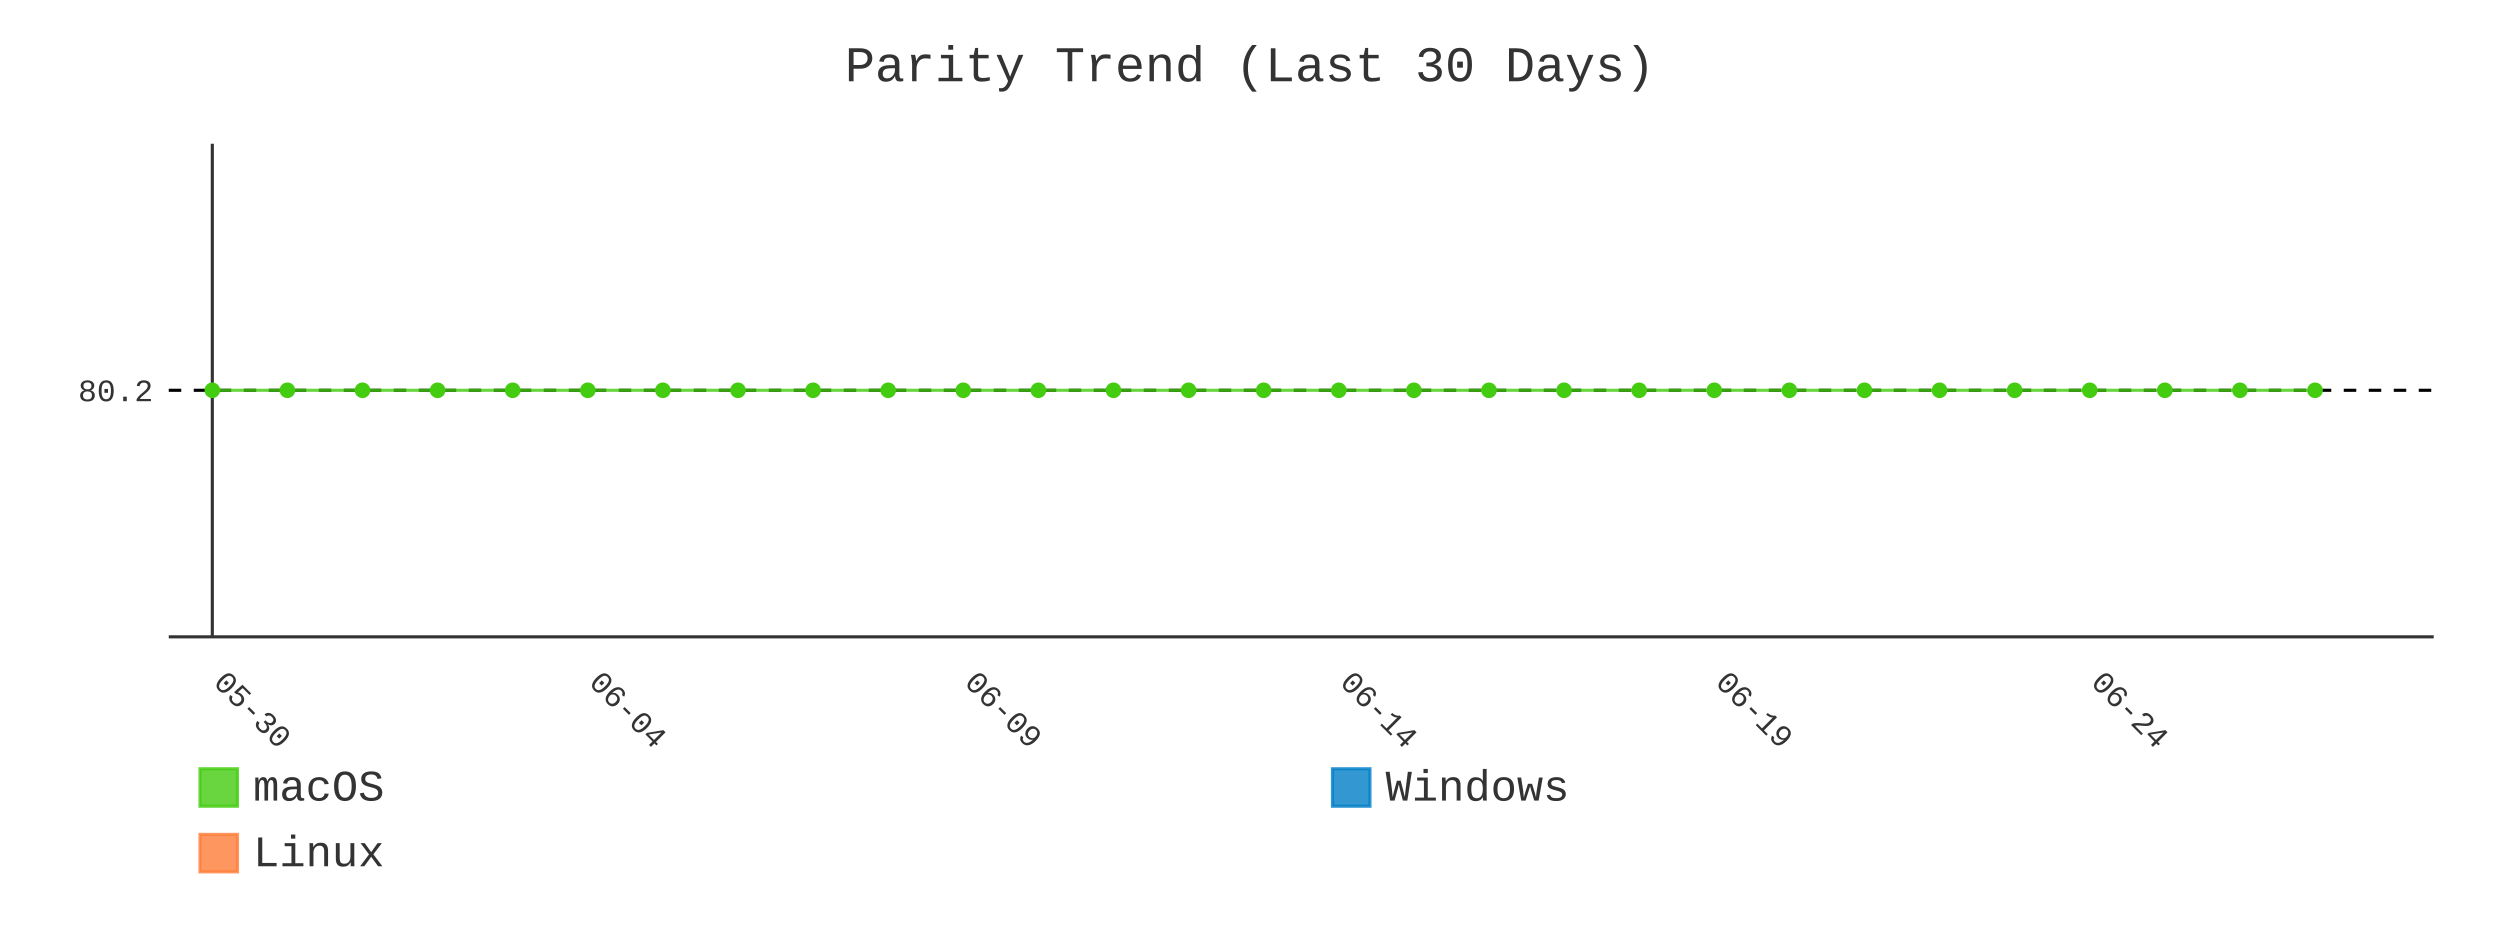
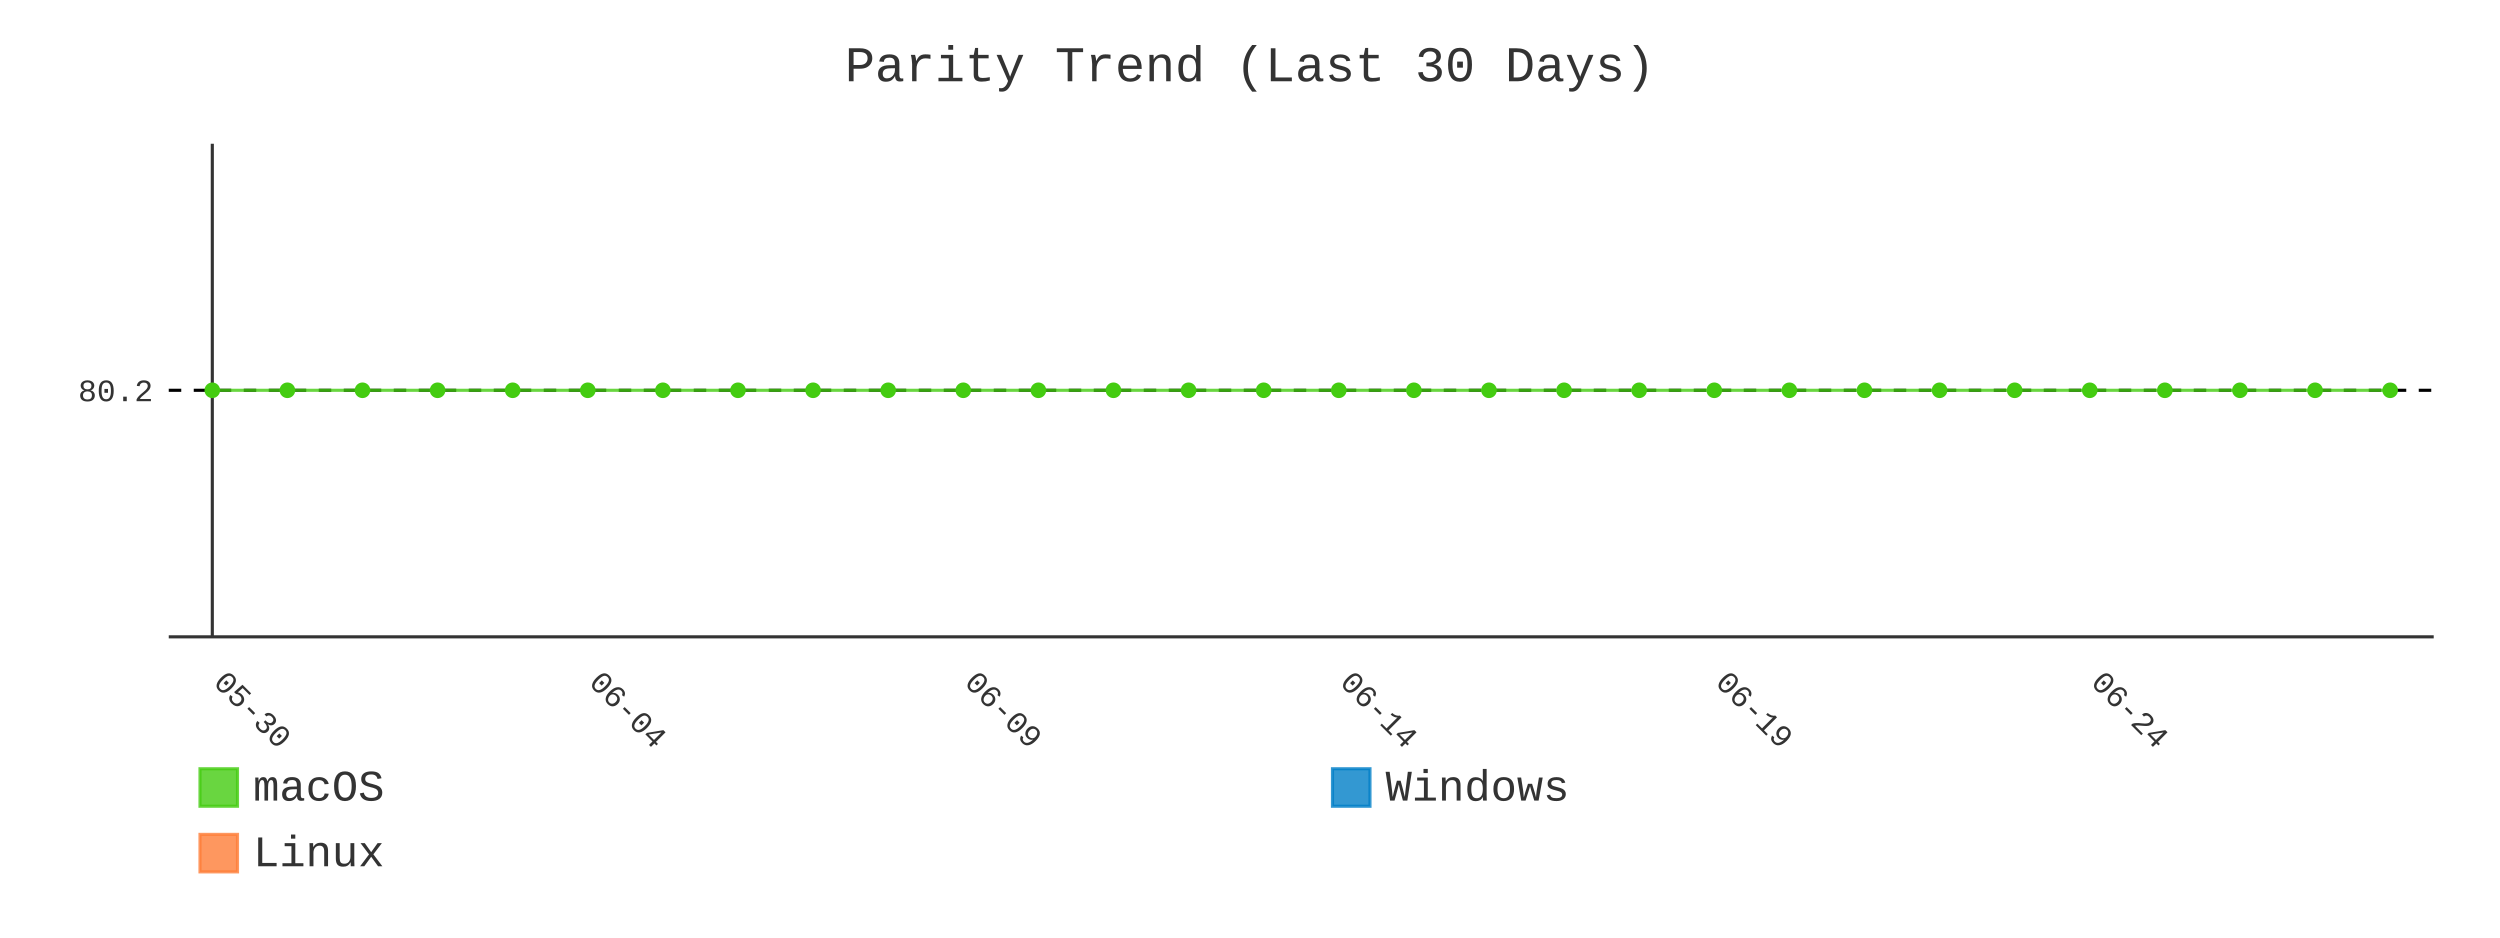
- <svg xmlns="http://www.w3.org/2000/svg" id="chart-0eeaba05-9170-46a9-b705-a17031bf0240" class="pygal-chart" viewBox="0 0 800 300">
+ <svg xmlns="http://www.w3.org/2000/svg" id="chart-578c1c10-a456-4487-8667-715e4d089635" class="pygal-chart" viewBox="0 0 800 300">
  <defs>
-     <style type="text/css">#chart-0eeaba05-9170-46a9-b705-a17031bf0240{-webkit-user-select:none;-webkit-font-smoothing:antialiased;font-family:Consolas,"Liberation Mono",Menlo,Courier,monospace}#chart-0eeaba05-9170-46a9-b705-a17031bf0240 .title{font-family:Consolas,"Liberation Mono",Menlo,Courier,monospace;font-size:16px}#chart-0eeaba05-9170-46a9-b705-a17031bf0240 .legends .legend text{font-family:Consolas,"Liberation Mono",Menlo,Courier,monospace;font-size:14px}#chart-0eeaba05-9170-46a9-b705-a17031bf0240 .axis text{font-family:Consolas,"Liberation Mono",Menlo,Courier,monospace;font-size:10px}#chart-0eeaba05-9170-46a9-b705-a17031bf0240 .axis text.major{font-family:Consolas,"Liberation Mono",Menlo,Courier,monospace;font-size:10px}#chart-0eeaba05-9170-46a9-b705-a17031bf0240 .text-overlay text.value{font-family:Consolas,"Liberation Mono",Menlo,Courier,monospace;font-size:16px}#chart-0eeaba05-9170-46a9-b705-a17031bf0240 .text-overlay text.label{font-family:Consolas,"Liberation Mono",Menlo,Courier,monospace;font-size:10px}#chart-0eeaba05-9170-46a9-b705-a17031bf0240 .tooltip{font-family:Consolas,"Liberation Mono",Menlo,Courier,monospace;font-size:14px}#chart-0eeaba05-9170-46a9-b705-a17031bf0240 text.no_data{font-family:Consolas,"Liberation Mono",Menlo,Courier,monospace;font-size:64px}
- #chart-0eeaba05-9170-46a9-b705-a17031bf0240{background-color:transparent}#chart-0eeaba05-9170-46a9-b705-a17031bf0240 path,#chart-0eeaba05-9170-46a9-b705-a17031bf0240 line,#chart-0eeaba05-9170-46a9-b705-a17031bf0240 rect,#chart-0eeaba05-9170-46a9-b705-a17031bf0240 circle{-webkit-transition:400ms;-moz-transition:400ms;transition:400ms}#chart-0eeaba05-9170-46a9-b705-a17031bf0240 .graph &gt; .background{fill:transparent}#chart-0eeaba05-9170-46a9-b705-a17031bf0240 .plot &gt; .background{fill:transparent}#chart-0eeaba05-9170-46a9-b705-a17031bf0240 .graph{fill:#333}#chart-0eeaba05-9170-46a9-b705-a17031bf0240 text.no_data{fill:#333}#chart-0eeaba05-9170-46a9-b705-a17031bf0240 .title{fill:#333}#chart-0eeaba05-9170-46a9-b705-a17031bf0240 .legends .legend text{fill:#333}#chart-0eeaba05-9170-46a9-b705-a17031bf0240 .legends .legend:hover text{fill:#333}#chart-0eeaba05-9170-46a9-b705-a17031bf0240 .axis .line{stroke:#333}#chart-0eeaba05-9170-46a9-b705-a17031bf0240 .axis .guide.line{stroke:#666}#chart-0eeaba05-9170-46a9-b705-a17031bf0240 .axis .major.line{stroke:#333}#chart-0eeaba05-9170-46a9-b705-a17031bf0240 .axis text.major{fill:#333}#chart-0eeaba05-9170-46a9-b705-a17031bf0240 .axis.y .guides:hover .guide.line,#chart-0eeaba05-9170-46a9-b705-a17031bf0240 .line-graph .axis.x .guides:hover .guide.line,#chart-0eeaba05-9170-46a9-b705-a17031bf0240 .stackedline-graph .axis.x .guides:hover .guide.line,#chart-0eeaba05-9170-46a9-b705-a17031bf0240 .xy-graph .axis.x .guides:hover .guide.line{stroke:#333}#chart-0eeaba05-9170-46a9-b705-a17031bf0240 .axis .guides:hover text{fill:#333}#chart-0eeaba05-9170-46a9-b705-a17031bf0240 .reactive{fill-opacity:.8;stroke-opacity:.8;stroke-width:1}#chart-0eeaba05-9170-46a9-b705-a17031bf0240 .ci{stroke:#333}#chart-0eeaba05-9170-46a9-b705-a17031bf0240 .reactive.active,#chart-0eeaba05-9170-46a9-b705-a17031bf0240 .active .reactive{fill-opacity:.9;stroke-opacity:.9;stroke-width:4}#chart-0eeaba05-9170-46a9-b705-a17031bf0240 .ci .reactive.active{stroke-width:1.5}#chart-0eeaba05-9170-46a9-b705-a17031bf0240 .series text{fill:#333}#chart-0eeaba05-9170-46a9-b705-a17031bf0240 .tooltip rect{fill:transparent;stroke:#333;-webkit-transition:opacity 400ms;-moz-transition:opacity 400ms;transition:opacity 400ms}#chart-0eeaba05-9170-46a9-b705-a17031bf0240 .tooltip .label{fill:#333}#chart-0eeaba05-9170-46a9-b705-a17031bf0240 .tooltip .label{fill:#333}#chart-0eeaba05-9170-46a9-b705-a17031bf0240 .tooltip .legend{font-size:.8em;fill:#666}#chart-0eeaba05-9170-46a9-b705-a17031bf0240 .tooltip .x_label{font-size:.6em;fill:#333}#chart-0eeaba05-9170-46a9-b705-a17031bf0240 .tooltip .xlink{font-size:.5em;text-decoration:underline}#chart-0eeaba05-9170-46a9-b705-a17031bf0240 .tooltip .value{font-size:1.5em}#chart-0eeaba05-9170-46a9-b705-a17031bf0240 .bound{font-size:.5em}#chart-0eeaba05-9170-46a9-b705-a17031bf0240 .max-value{font-size:.75em;fill:#666}#chart-0eeaba05-9170-46a9-b705-a17031bf0240 .map-element{fill:transparent;stroke:#666 !important}#chart-0eeaba05-9170-46a9-b705-a17031bf0240 .map-element .reactive{fill-opacity:inherit;stroke-opacity:inherit}#chart-0eeaba05-9170-46a9-b705-a17031bf0240 .color-0,#chart-0eeaba05-9170-46a9-b705-a17031bf0240 .color-0 a:visited{stroke:#4c1;fill:#4c1}#chart-0eeaba05-9170-46a9-b705-a17031bf0240 .color-1,#chart-0eeaba05-9170-46a9-b705-a17031bf0240 .color-1 a:visited{stroke:#007ec6;fill:#007ec6}#chart-0eeaba05-9170-46a9-b705-a17031bf0240 .color-2,#chart-0eeaba05-9170-46a9-b705-a17031bf0240 .color-2 a:visited{stroke:#fe7d37;fill:#fe7d37}#chart-0eeaba05-9170-46a9-b705-a17031bf0240 .text-overlay .color-0 text{fill:black}#chart-0eeaba05-9170-46a9-b705-a17031bf0240 .text-overlay .color-1 text{fill:black}#chart-0eeaba05-9170-46a9-b705-a17031bf0240 .text-overlay .color-2 text{fill:black}#chart-0eeaba05-9170-46a9-b705-a17031bf0240 .series{stroke-width:2}#chart-0eeaba05-9170-46a9-b705-a17031bf0240 .series.serie-0{stroke-width:2}#chart-0eeaba05-9170-46a9-b705-a17031bf0240 .series.serie-1{stroke-width:2}#chart-0eeaba05-9170-46a9-b705-a17031bf0240 .series.serie-2{stroke-width:2}
- #chart-0eeaba05-9170-46a9-b705-a17031bf0240 text.no_data{text-anchor:middle}#chart-0eeaba05-9170-46a9-b705-a17031bf0240 .guide.line{fill:none}#chart-0eeaba05-9170-46a9-b705-a17031bf0240 .centered{text-anchor:middle}#chart-0eeaba05-9170-46a9-b705-a17031bf0240 .title{text-anchor:middle}#chart-0eeaba05-9170-46a9-b705-a17031bf0240 .legends .legend text{fill-opacity:1}#chart-0eeaba05-9170-46a9-b705-a17031bf0240 .axis.x text{text-anchor:middle}#chart-0eeaba05-9170-46a9-b705-a17031bf0240 .axis.x:not(.web) text[transform]{text-anchor:start}#chart-0eeaba05-9170-46a9-b705-a17031bf0240 .axis.x:not(.web) text[transform].backwards{text-anchor:end}#chart-0eeaba05-9170-46a9-b705-a17031bf0240 .axis.y text{text-anchor:end}#chart-0eeaba05-9170-46a9-b705-a17031bf0240 .axis.y text[transform].backwards{text-anchor:start}#chart-0eeaba05-9170-46a9-b705-a17031bf0240 .axis.y2 text{text-anchor:start}#chart-0eeaba05-9170-46a9-b705-a17031bf0240 .axis.y2 text[transform].backwards{text-anchor:end}#chart-0eeaba05-9170-46a9-b705-a17031bf0240 .axis .guide.line{stroke-dasharray:4,4;stroke:black}#chart-0eeaba05-9170-46a9-b705-a17031bf0240 .axis .major.guide.line{stroke-dasharray:6,6;stroke:black}#chart-0eeaba05-9170-46a9-b705-a17031bf0240 .horizontal .axis.y .guide.line,#chart-0eeaba05-9170-46a9-b705-a17031bf0240 .horizontal .axis.y2 .guide.line,#chart-0eeaba05-9170-46a9-b705-a17031bf0240 .vertical .axis.x .guide.line{opacity:0}#chart-0eeaba05-9170-46a9-b705-a17031bf0240 .horizontal .axis.always_show .guide.line,#chart-0eeaba05-9170-46a9-b705-a17031bf0240 .vertical .axis.always_show .guide.line{opacity:1 !important}#chart-0eeaba05-9170-46a9-b705-a17031bf0240 .axis.y .guides:hover .guide.line,#chart-0eeaba05-9170-46a9-b705-a17031bf0240 .axis.y2 .guides:hover .guide.line,#chart-0eeaba05-9170-46a9-b705-a17031bf0240 .axis.x .guides:hover .guide.line{opacity:1}#chart-0eeaba05-9170-46a9-b705-a17031bf0240 .axis .guides:hover text{opacity:1}#chart-0eeaba05-9170-46a9-b705-a17031bf0240 .nofill{fill:none}#chart-0eeaba05-9170-46a9-b705-a17031bf0240 .subtle-fill{fill-opacity:.2}#chart-0eeaba05-9170-46a9-b705-a17031bf0240 .dot{stroke-width:1px;fill-opacity:1;stroke-opacity:1}#chart-0eeaba05-9170-46a9-b705-a17031bf0240 .dot.active{stroke-width:5px}#chart-0eeaba05-9170-46a9-b705-a17031bf0240 .dot.negative{fill:transparent}#chart-0eeaba05-9170-46a9-b705-a17031bf0240 text,#chart-0eeaba05-9170-46a9-b705-a17031bf0240 tspan{stroke:none !important}#chart-0eeaba05-9170-46a9-b705-a17031bf0240 .series text.active{opacity:1}#chart-0eeaba05-9170-46a9-b705-a17031bf0240 .tooltip rect{fill-opacity:.95;stroke-width:.5}#chart-0eeaba05-9170-46a9-b705-a17031bf0240 .tooltip text{fill-opacity:1}#chart-0eeaba05-9170-46a9-b705-a17031bf0240 .showable{visibility:hidden}#chart-0eeaba05-9170-46a9-b705-a17031bf0240 .showable.shown{visibility:visible}#chart-0eeaba05-9170-46a9-b705-a17031bf0240 .gauge-background{fill:rgba(229,229,229,1);stroke:none}#chart-0eeaba05-9170-46a9-b705-a17031bf0240 .bg-lines{stroke:transparent;stroke-width:2px}</style>
+     <style type="text/css">#chart-578c1c10-a456-4487-8667-715e4d089635{-webkit-user-select:none;-webkit-font-smoothing:antialiased;font-family:Consolas,"Liberation Mono",Menlo,Courier,monospace}#chart-578c1c10-a456-4487-8667-715e4d089635 .title{font-family:Consolas,"Liberation Mono",Menlo,Courier,monospace;font-size:16px}#chart-578c1c10-a456-4487-8667-715e4d089635 .legends .legend text{font-family:Consolas,"Liberation Mono",Menlo,Courier,monospace;font-size:14px}#chart-578c1c10-a456-4487-8667-715e4d089635 .axis text{font-family:Consolas,"Liberation Mono",Menlo,Courier,monospace;font-size:10px}#chart-578c1c10-a456-4487-8667-715e4d089635 .axis text.major{font-family:Consolas,"Liberation Mono",Menlo,Courier,monospace;font-size:10px}#chart-578c1c10-a456-4487-8667-715e4d089635 .text-overlay text.value{font-family:Consolas,"Liberation Mono",Menlo,Courier,monospace;font-size:16px}#chart-578c1c10-a456-4487-8667-715e4d089635 .text-overlay text.label{font-family:Consolas,"Liberation Mono",Menlo,Courier,monospace;font-size:10px}#chart-578c1c10-a456-4487-8667-715e4d089635 .tooltip{font-family:Consolas,"Liberation Mono",Menlo,Courier,monospace;font-size:14px}#chart-578c1c10-a456-4487-8667-715e4d089635 text.no_data{font-family:Consolas,"Liberation Mono",Menlo,Courier,monospace;font-size:64px}
+ #chart-578c1c10-a456-4487-8667-715e4d089635{background-color:transparent}#chart-578c1c10-a456-4487-8667-715e4d089635 path,#chart-578c1c10-a456-4487-8667-715e4d089635 line,#chart-578c1c10-a456-4487-8667-715e4d089635 rect,#chart-578c1c10-a456-4487-8667-715e4d089635 circle{-webkit-transition:400ms;-moz-transition:400ms;transition:400ms}#chart-578c1c10-a456-4487-8667-715e4d089635 .graph &gt; .background{fill:transparent}#chart-578c1c10-a456-4487-8667-715e4d089635 .plot &gt; .background{fill:transparent}#chart-578c1c10-a456-4487-8667-715e4d089635 .graph{fill:#333}#chart-578c1c10-a456-4487-8667-715e4d089635 text.no_data{fill:#333}#chart-578c1c10-a456-4487-8667-715e4d089635 .title{fill:#333}#chart-578c1c10-a456-4487-8667-715e4d089635 .legends .legend text{fill:#333}#chart-578c1c10-a456-4487-8667-715e4d089635 .legends .legend:hover text{fill:#333}#chart-578c1c10-a456-4487-8667-715e4d089635 .axis .line{stroke:#333}#chart-578c1c10-a456-4487-8667-715e4d089635 .axis .guide.line{stroke:#666}#chart-578c1c10-a456-4487-8667-715e4d089635 .axis .major.line{stroke:#333}#chart-578c1c10-a456-4487-8667-715e4d089635 .axis text.major{fill:#333}#chart-578c1c10-a456-4487-8667-715e4d089635 .axis.y .guides:hover .guide.line,#chart-578c1c10-a456-4487-8667-715e4d089635 .line-graph .axis.x .guides:hover .guide.line,#chart-578c1c10-a456-4487-8667-715e4d089635 .stackedline-graph .axis.x .guides:hover .guide.line,#chart-578c1c10-a456-4487-8667-715e4d089635 .xy-graph .axis.x .guides:hover .guide.line{stroke:#333}#chart-578c1c10-a456-4487-8667-715e4d089635 .axis .guides:hover text{fill:#333}#chart-578c1c10-a456-4487-8667-715e4d089635 .reactive{fill-opacity:.8;stroke-opacity:.8;stroke-width:1}#chart-578c1c10-a456-4487-8667-715e4d089635 .ci{stroke:#333}#chart-578c1c10-a456-4487-8667-715e4d089635 .reactive.active,#chart-578c1c10-a456-4487-8667-715e4d089635 .active .reactive{fill-opacity:.9;stroke-opacity:.9;stroke-width:4}#chart-578c1c10-a456-4487-8667-715e4d089635 .ci .reactive.active{stroke-width:1.5}#chart-578c1c10-a456-4487-8667-715e4d089635 .series text{fill:#333}#chart-578c1c10-a456-4487-8667-715e4d089635 .tooltip rect{fill:transparent;stroke:#333;-webkit-transition:opacity 400ms;-moz-transition:opacity 400ms;transition:opacity 400ms}#chart-578c1c10-a456-4487-8667-715e4d089635 .tooltip .label{fill:#333}#chart-578c1c10-a456-4487-8667-715e4d089635 .tooltip .label{fill:#333}#chart-578c1c10-a456-4487-8667-715e4d089635 .tooltip .legend{font-size:.8em;fill:#666}#chart-578c1c10-a456-4487-8667-715e4d089635 .tooltip .x_label{font-size:.6em;fill:#333}#chart-578c1c10-a456-4487-8667-715e4d089635 .tooltip .xlink{font-size:.5em;text-decoration:underline}#chart-578c1c10-a456-4487-8667-715e4d089635 .tooltip .value{font-size:1.5em}#chart-578c1c10-a456-4487-8667-715e4d089635 .bound{font-size:.5em}#chart-578c1c10-a456-4487-8667-715e4d089635 .max-value{font-size:.75em;fill:#666}#chart-578c1c10-a456-4487-8667-715e4d089635 .map-element{fill:transparent;stroke:#666 !important}#chart-578c1c10-a456-4487-8667-715e4d089635 .map-element .reactive{fill-opacity:inherit;stroke-opacity:inherit}#chart-578c1c10-a456-4487-8667-715e4d089635 .color-0,#chart-578c1c10-a456-4487-8667-715e4d089635 .color-0 a:visited{stroke:#4c1;fill:#4c1}#chart-578c1c10-a456-4487-8667-715e4d089635 .color-1,#chart-578c1c10-a456-4487-8667-715e4d089635 .color-1 a:visited{stroke:#007ec6;fill:#007ec6}#chart-578c1c10-a456-4487-8667-715e4d089635 .color-2,#chart-578c1c10-a456-4487-8667-715e4d089635 .color-2 a:visited{stroke:#fe7d37;fill:#fe7d37}#chart-578c1c10-a456-4487-8667-715e4d089635 .text-overlay .color-0 text{fill:black}#chart-578c1c10-a456-4487-8667-715e4d089635 .text-overlay .color-1 text{fill:black}#chart-578c1c10-a456-4487-8667-715e4d089635 .text-overlay .color-2 text{fill:black}#chart-578c1c10-a456-4487-8667-715e4d089635 .series{stroke-width:2}#chart-578c1c10-a456-4487-8667-715e4d089635 .series.serie-0{stroke-width:2}#chart-578c1c10-a456-4487-8667-715e4d089635 .series.serie-1{stroke-width:2}#chart-578c1c10-a456-4487-8667-715e4d089635 .series.serie-2{stroke-width:2}
+ #chart-578c1c10-a456-4487-8667-715e4d089635 text.no_data{text-anchor:middle}#chart-578c1c10-a456-4487-8667-715e4d089635 .guide.line{fill:none}#chart-578c1c10-a456-4487-8667-715e4d089635 .centered{text-anchor:middle}#chart-578c1c10-a456-4487-8667-715e4d089635 .title{text-anchor:middle}#chart-578c1c10-a456-4487-8667-715e4d089635 .legends .legend text{fill-opacity:1}#chart-578c1c10-a456-4487-8667-715e4d089635 .axis.x text{text-anchor:middle}#chart-578c1c10-a456-4487-8667-715e4d089635 .axis.x:not(.web) text[transform]{text-anchor:start}#chart-578c1c10-a456-4487-8667-715e4d089635 .axis.x:not(.web) text[transform].backwards{text-anchor:end}#chart-578c1c10-a456-4487-8667-715e4d089635 .axis.y text{text-anchor:end}#chart-578c1c10-a456-4487-8667-715e4d089635 .axis.y text[transform].backwards{text-anchor:start}#chart-578c1c10-a456-4487-8667-715e4d089635 .axis.y2 text{text-anchor:start}#chart-578c1c10-a456-4487-8667-715e4d089635 .axis.y2 text[transform].backwards{text-anchor:end}#chart-578c1c10-a456-4487-8667-715e4d089635 .axis .guide.line{stroke-dasharray:4,4;stroke:black}#chart-578c1c10-a456-4487-8667-715e4d089635 .axis .major.guide.line{stroke-dasharray:6,6;stroke:black}#chart-578c1c10-a456-4487-8667-715e4d089635 .horizontal .axis.y .guide.line,#chart-578c1c10-a456-4487-8667-715e4d089635 .horizontal .axis.y2 .guide.line,#chart-578c1c10-a456-4487-8667-715e4d089635 .vertical .axis.x .guide.line{opacity:0}#chart-578c1c10-a456-4487-8667-715e4d089635 .horizontal .axis.always_show .guide.line,#chart-578c1c10-a456-4487-8667-715e4d089635 .vertical .axis.always_show .guide.line{opacity:1 !important}#chart-578c1c10-a456-4487-8667-715e4d089635 .axis.y .guides:hover .guide.line,#chart-578c1c10-a456-4487-8667-715e4d089635 .axis.y2 .guides:hover .guide.line,#chart-578c1c10-a456-4487-8667-715e4d089635 .axis.x .guides:hover .guide.line{opacity:1}#chart-578c1c10-a456-4487-8667-715e4d089635 .axis .guides:hover text{opacity:1}#chart-578c1c10-a456-4487-8667-715e4d089635 .nofill{fill:none}#chart-578c1c10-a456-4487-8667-715e4d089635 .subtle-fill{fill-opacity:.2}#chart-578c1c10-a456-4487-8667-715e4d089635 .dot{stroke-width:1px;fill-opacity:1;stroke-opacity:1}#chart-578c1c10-a456-4487-8667-715e4d089635 .dot.active{stroke-width:5px}#chart-578c1c10-a456-4487-8667-715e4d089635 .dot.negative{fill:transparent}#chart-578c1c10-a456-4487-8667-715e4d089635 text,#chart-578c1c10-a456-4487-8667-715e4d089635 tspan{stroke:none !important}#chart-578c1c10-a456-4487-8667-715e4d089635 .series text.active{opacity:1}#chart-578c1c10-a456-4487-8667-715e4d089635 .tooltip rect{fill-opacity:.95;stroke-width:.5}#chart-578c1c10-a456-4487-8667-715e4d089635 .tooltip text{fill-opacity:1}#chart-578c1c10-a456-4487-8667-715e4d089635 .showable{visibility:hidden}#chart-578c1c10-a456-4487-8667-715e4d089635 .showable.shown{visibility:visible}#chart-578c1c10-a456-4487-8667-715e4d089635 .gauge-background{fill:rgba(229,229,229,1);stroke:none}#chart-578c1c10-a456-4487-8667-715e4d089635 .bg-lines{stroke:transparent;stroke-width:2px}</style>
  </defs>
  <g class="graph line-graph vertical">
    <rect x="0" y="0" width="800" height="300" class="background" />
    <g transform="translate(54, 46)" class="plot">
      <rect x="0" y="0" width="724.787" height="157.787" class="background" />
      <g class="axis y always_show">
        <path d="M0 157.787 h724.787" class="line" />
        <g class="guides">
          <path d="M0 78.893 h724.787" class="guide line" />
          <text x="-5" y="82.393" class="">80.2</text>
        </g>
      </g>
      <g class="axis x">
        <g class="guides">
          <path d="M13.938 0 v157.787" class="major line" />
          <text x="13.938" y="172.787" class="major" transform="rotate(45 13.93821 172.7868)">05-30</text>
        </g>
        <g class="guides">
          <path d="M134.095 0 v157.787" class="major guide line" />
          <text x="134.095" y="172.787" class="major" transform="rotate(45 134.0952 172.7868)">06-04</text>
        </g>
        <g class="guides">
          <path d="M254.252 0 v157.787" class="major guide line" />
          <text x="254.252" y="172.787" class="major" transform="rotate(45 254.2521 172.7868)">06-09</text>
        </g>
        <g class="guides">
          <path d="M374.409 0 v157.787" class="major guide line" />
          <text x="374.409" y="172.787" class="major" transform="rotate(45 374.4091 172.7868)">06-14</text>
        </g>
        <g class="guides">
          <path d="M494.566 0 v157.787" class="major guide line" />
          <text x="494.566" y="172.787" class="major" transform="rotate(45 494.5661 172.7868)">06-19</text>
        </g>
        <g class="guides">
          <path d="M614.723 0 v157.787" class="major guide line" />
          <text x="614.723" y="172.787" class="major" transform="rotate(45 614.723 172.7868)">06-24</text>
        </g>
      </g>
      <g class="series serie-0 color-0">
-         <path d="M13.938 78.893 L37.97 78.893 62.001 78.893 86.032 78.893 110.064 78.893 134.095 78.893 158.127 78.893 182.158 78.893 206.189 78.893 230.221 78.893 254.252 78.893 278.284 78.893 302.315 78.893 326.346 78.893 350.378 78.893 374.409 78.893 398.44 78.893 422.472 78.893 446.503 78.893 470.535 78.893 494.566 78.893 518.597 78.893 542.629 78.893 566.66 78.893 590.692 78.893 614.723 78.893 638.754 78.893 662.786 78.893 686.817 78.893" class="line reactive nofill" />
+         <path d="M13.938 78.893 L37.97 78.893 62.001 78.893 86.032 78.893 110.064 78.893 134.095 78.893 158.127 78.893 182.158 78.893 206.189 78.893 230.221 78.893 254.252 78.893 278.284 78.893 302.315 78.893 326.346 78.893 350.378 78.893 374.409 78.893 398.44 78.893 422.472 78.893 446.503 78.893 470.535 78.893 494.566 78.893 518.597 78.893 542.629 78.893 566.66 78.893 590.692 78.893 614.723 78.893 638.754 78.893 662.786 78.893 686.817 78.893 710.849 78.893" class="line reactive nofill" />
      </g>
      <g class="series serie-1 color-1" />
      <g class="series serie-2 color-2" />
    </g>
    <g class="titles">
      <text x="400.0" y="26" class="title plot_title">Parity Trend (Last 30 Days)</text>
    </g>
    <g transform="translate(54, 46)" class="plot overlay">
      <g class="series serie-0 color-0">
        <g class="dots">
          <circle cx="13.938" cy="78.893" r="2" class="dot reactive tooltip-trigger" />
        </g>
        <g class="dots">
          <circle cx="37.97" cy="78.893" r="2" class="dot reactive tooltip-trigger" />
        </g>
        <g class="dots">
          <circle cx="62.001" cy="78.893" r="2" class="dot reactive tooltip-trigger" />
        </g>
        <g class="dots">
          <circle cx="86.032" cy="78.893" r="2" class="dot reactive tooltip-trigger" />
        </g>
        <g class="dots">
          <circle cx="110.064" cy="78.893" r="2" class="dot reactive tooltip-trigger" />
        </g>
        <g class="dots">
          <circle cx="134.095" cy="78.893" r="2" class="dot reactive tooltip-trigger" />
        </g>
        <g class="dots">
          <circle cx="158.127" cy="78.893" r="2" class="dot reactive tooltip-trigger" />
        </g>
        <g class="dots">
          <circle cx="182.158" cy="78.893" r="2" class="dot reactive tooltip-trigger" />
        </g>
        <g class="dots">
          <circle cx="206.189" cy="78.893" r="2" class="dot reactive tooltip-trigger" />
        </g>
        <g class="dots">
          <circle cx="230.221" cy="78.893" r="2" class="dot reactive tooltip-trigger" />
        </g>
        <g class="dots">
          <circle cx="254.252" cy="78.893" r="2" class="dot reactive tooltip-trigger" />
        </g>
        <g class="dots">
          <circle cx="278.284" cy="78.893" r="2" class="dot reactive tooltip-trigger" />
        </g>
        <g class="dots">
          <circle cx="302.315" cy="78.893" r="2" class="dot reactive tooltip-trigger" />
        </g>
        <g class="dots">
          <circle cx="326.346" cy="78.893" r="2" class="dot reactive tooltip-trigger" />
        </g>
        <g class="dots">
          <circle cx="350.378" cy="78.893" r="2" class="dot reactive tooltip-trigger" />
        </g>
        <g class="dots">
          <circle cx="374.409" cy="78.893" r="2" class="dot reactive tooltip-trigger" />
        </g>
        <g class="dots">
          <circle cx="398.44" cy="78.893" r="2" class="dot reactive tooltip-trigger" />
        </g>
        <g class="dots">
          <circle cx="422.472" cy="78.893" r="2" class="dot reactive tooltip-trigger" />
        </g>
        <g class="dots">
          <circle cx="446.503" cy="78.893" r="2" class="dot reactive tooltip-trigger" />
        </g>
        <g class="dots">
          <circle cx="470.535" cy="78.893" r="2" class="dot reactive tooltip-trigger" />
        </g>
        <g class="dots">
          <circle cx="494.566" cy="78.893" r="2" class="dot reactive tooltip-trigger" />
        </g>
        <g class="dots">
          <circle cx="518.597" cy="78.893" r="2" class="dot reactive tooltip-trigger" />
        </g>
        <g class="dots">
          <circle cx="542.629" cy="78.893" r="2" class="dot reactive tooltip-trigger" />
        </g>
        <g class="dots">
          <circle cx="566.66" cy="78.893" r="2" class="dot reactive tooltip-trigger" />
        </g>
        <g class="dots">
          <circle cx="590.692" cy="78.893" r="2" class="dot reactive tooltip-trigger" />
        </g>
        <g class="dots">
          <circle cx="614.723" cy="78.893" r="2" class="dot reactive tooltip-trigger" />
        </g>
        <g class="dots">
          <circle cx="638.754" cy="78.893" r="2" class="dot reactive tooltip-trigger" />
        </g>
        <g class="dots">
          <circle cx="662.786" cy="78.893" r="2" class="dot reactive tooltip-trigger" />
        </g>
        <g class="dots">
          <circle cx="686.817" cy="78.893" r="2" class="dot reactive tooltip-trigger" />
        </g>
+         <g class="dots">
+           <circle cx="710.849" cy="78.893" r="2" class="dot reactive tooltip-trigger" />
+         </g>
      </g>
      <g class="series serie-1 color-1" />
      <g class="series serie-2 color-2" />
    </g>
    <g transform="translate(54, 46)" class="plot text-overlay">
      <g class="series serie-0 color-0" />
      <g class="series serie-1 color-1" />
      <g class="series serie-2 color-2" />
    </g>
    <g transform="translate(54, 46)" class="plot tooltip-overlay">
      <g transform="translate(0 0)" style="opacity: 0" class="tooltip">
        <rect rx="0" ry="0" width="0" height="0" class="tooltip-box" />
        <g class="text" />
      </g>
    </g>
    <g transform="translate(64, 245)" class="legends">
      <g id="activate-serie-0" class="legend reactive activate-serie">
        <rect x="0.0" y="1.0" width="12" height="12" class="color-0 reactive" />
        <text x="17.0" y="11.2">macOS</text>
      </g>
      <g id="activate-serie-1" class="legend reactive activate-serie">
        <rect x="362.393" y="1.0" width="12" height="12" class="color-1 reactive" />
        <text x="379.393" y="11.2">Windows</text>
      </g>
      <g id="activate-serie-2" class="legend reactive activate-serie">
        <rect x="0.0" y="22.0" width="12" height="12" class="color-2 reactive" />
        <text x="17.0" y="32.2">Linux</text>
      </g>
    </g>
  </g>
</svg>
